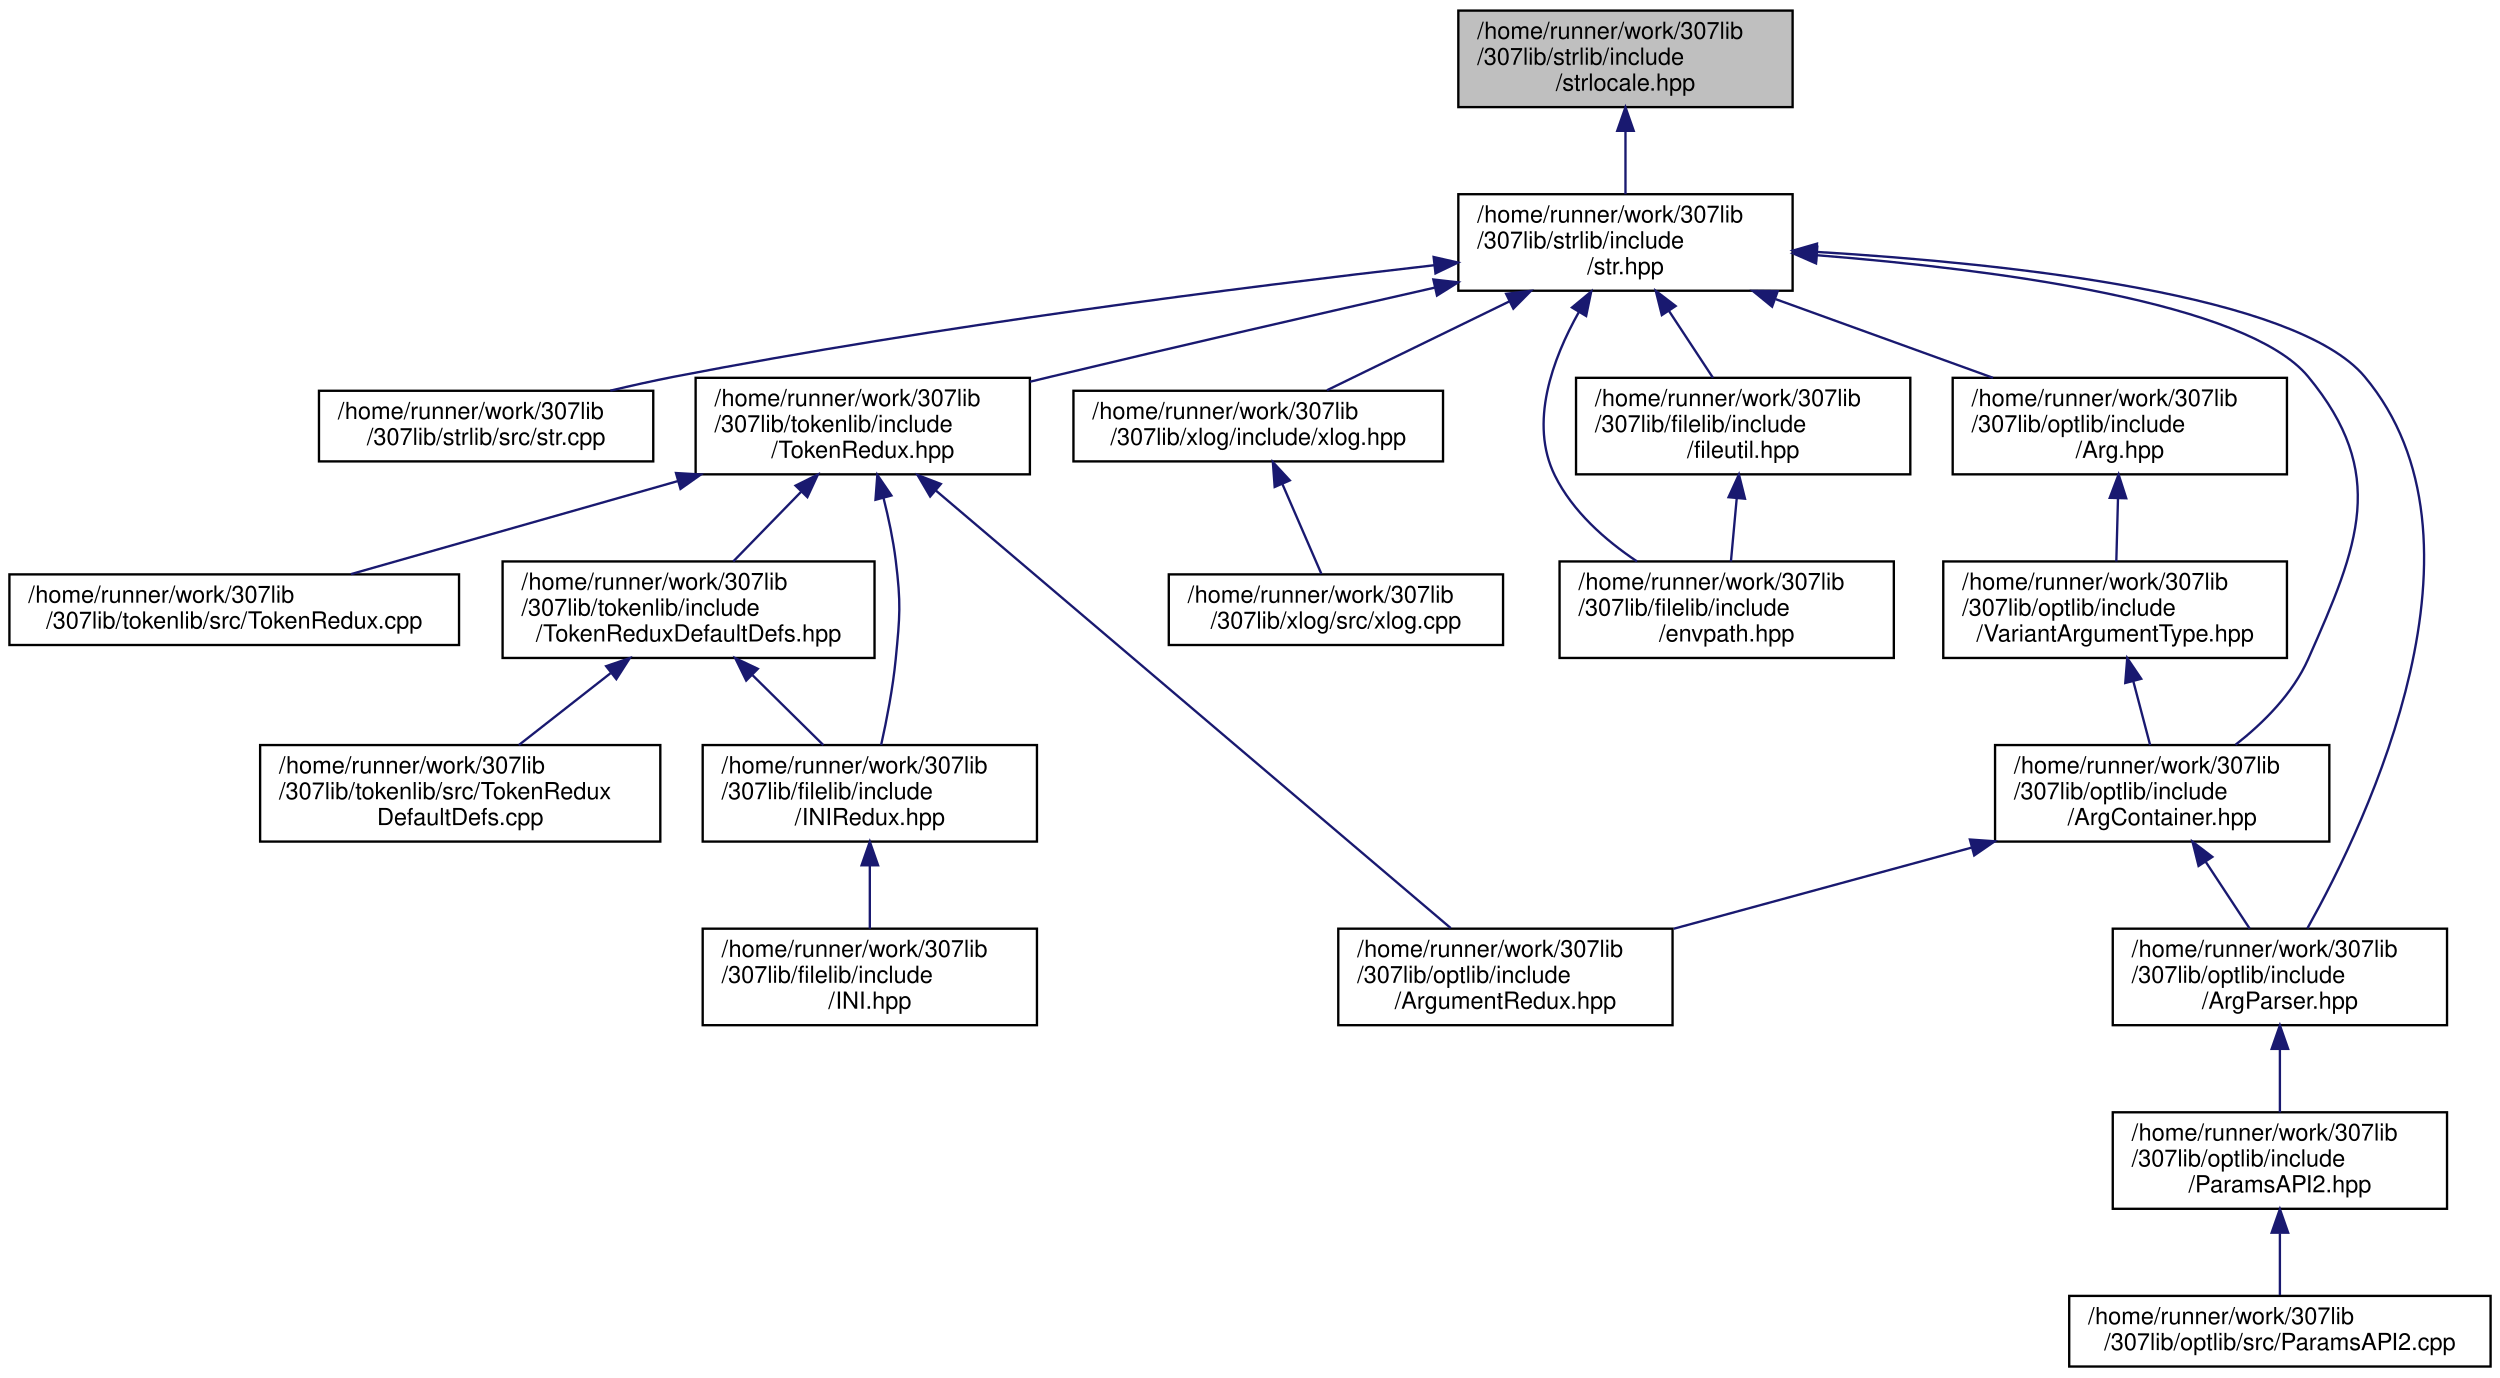
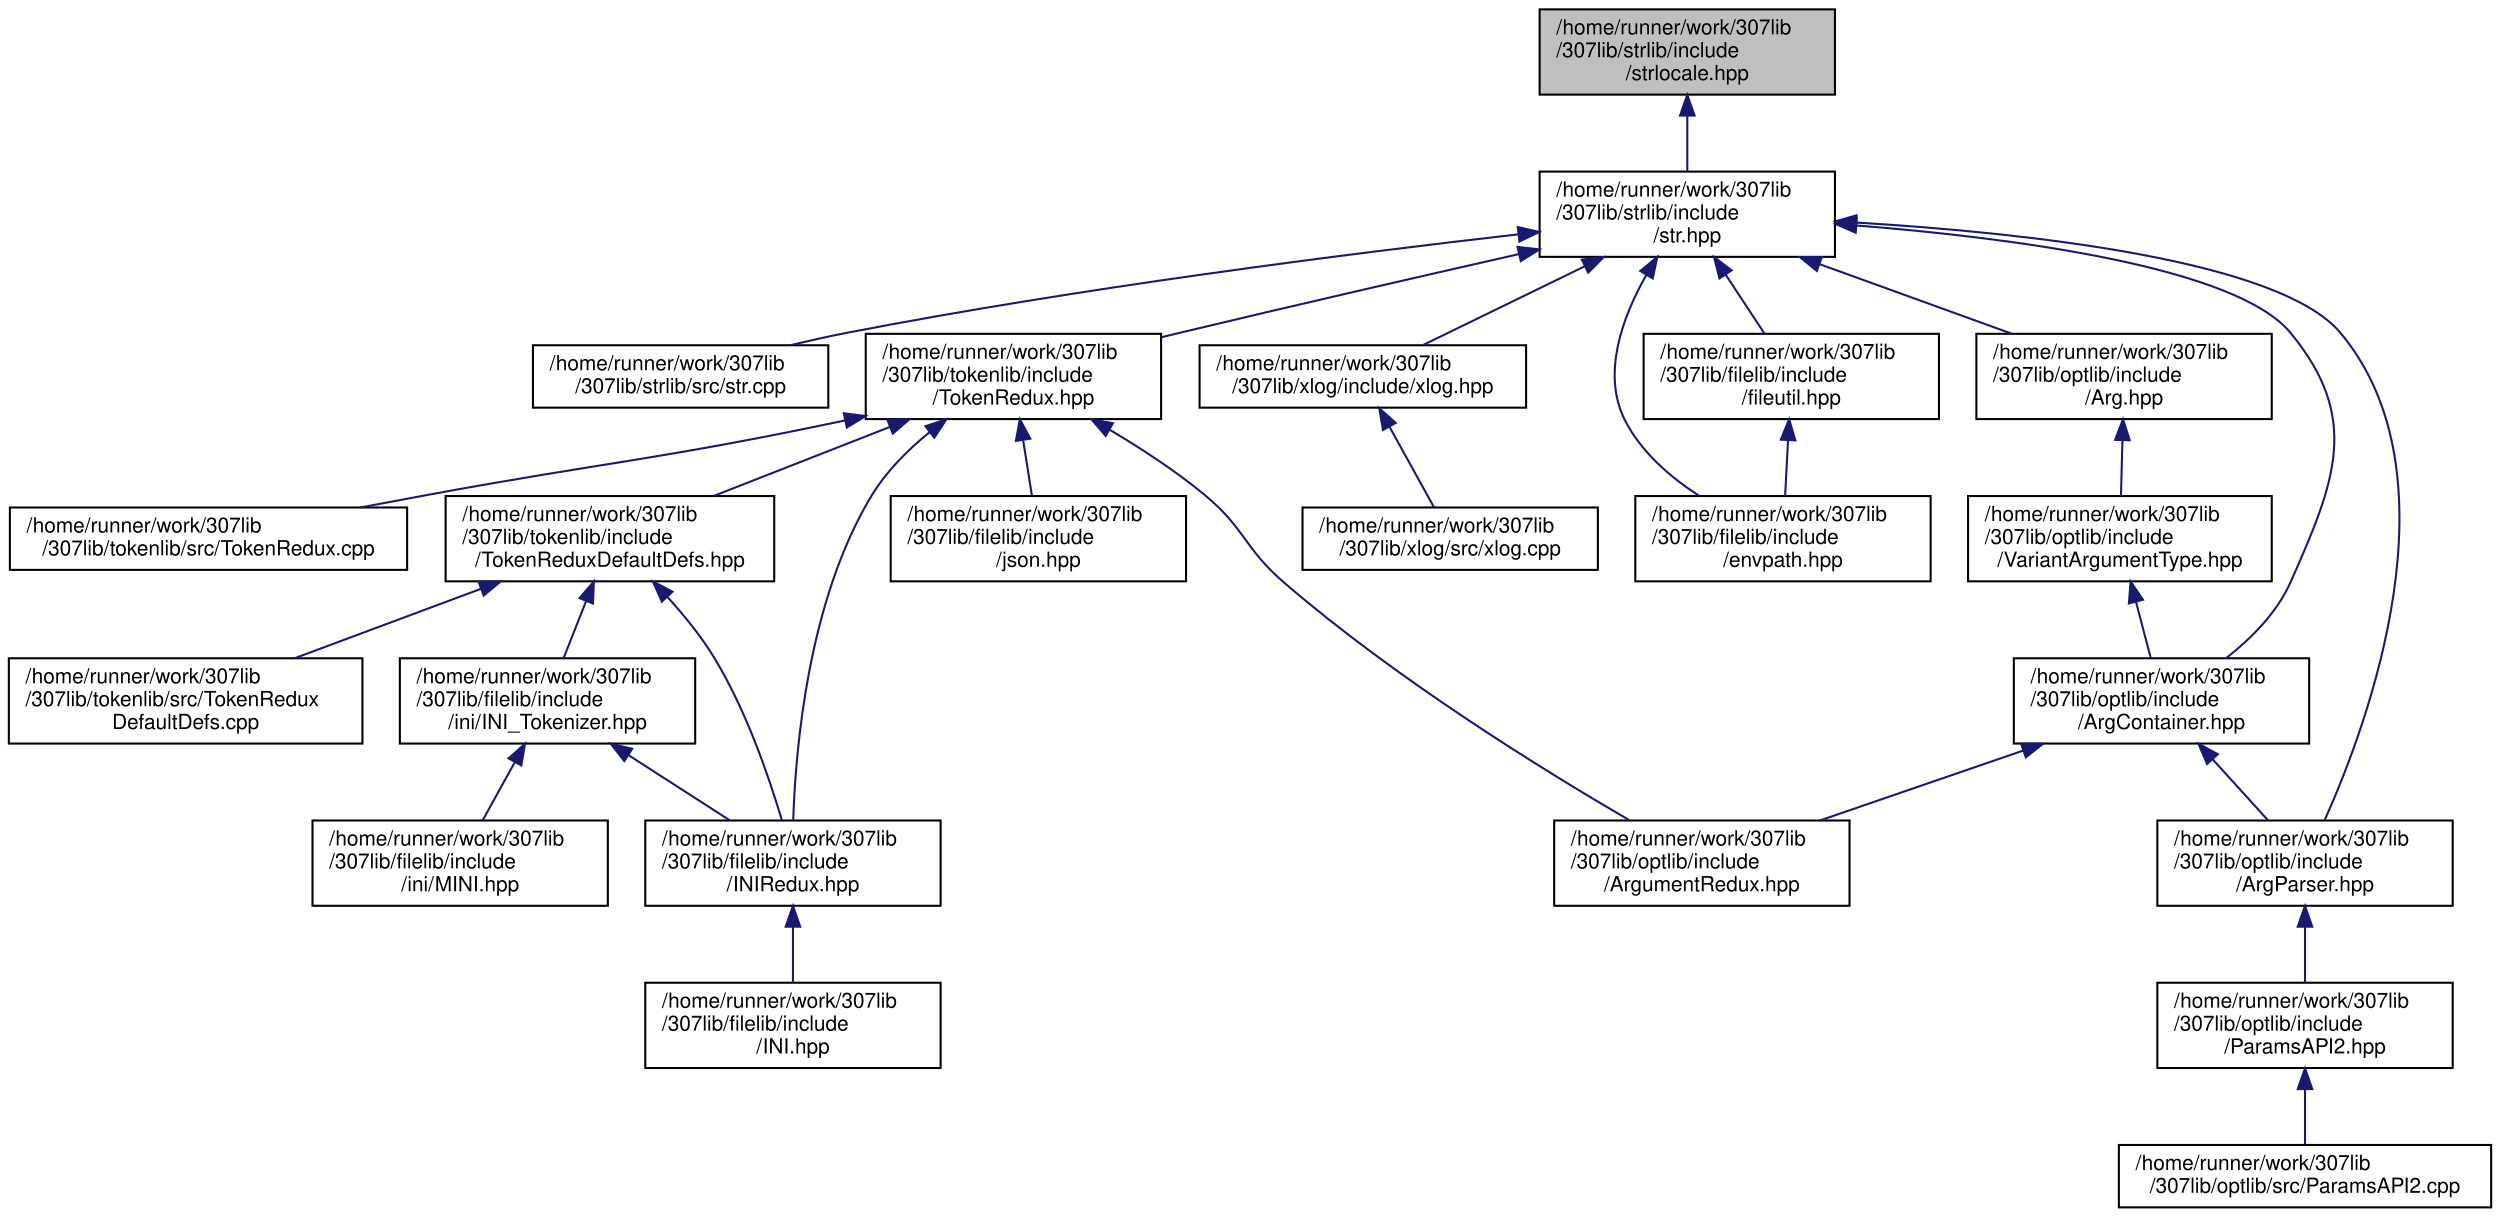
- <svg xmlns="http://www.w3.org/2000/svg" xmlns:xlink="http://www.w3.org/1999/xlink" width="1062pt" height="585pt" viewBox="0.00 0.00 1062.00 585.00">
+ <svg xmlns="http://www.w3.org/2000/svg" xmlns:xlink="http://www.w3.org/1999/xlink" width="1202pt" height="585pt" viewBox="0.00 0.00 1201.50 585.00">
  <g id="graph0" class="graph" transform="scale(1 1) rotate(0) translate(4 581)">
    <g id="node1" class="node">
      <g id="a_node1">
        <a xlink:title="Contains objects, methods, and functions related to string/stream manipulation and std::locale.">
-           <polygon fill="#bfbfbf" stroke="black" points="615.5,-535.5 615.5,-576.5 757.5,-576.5 757.5,-535.5 615.5,-535.5" />
-           <text text-anchor="start" x="623.5" y="-564.5" font-family="Helvetica,sans-Serif" font-size="10.00">/home/runner/work/307lib</text>
-           <text text-anchor="start" x="623.5" y="-553.5" font-family="Helvetica,sans-Serif" font-size="10.00">/307lib/strlib/include</text>
-           <text text-anchor="middle" x="686.5" y="-542.5" font-family="Helvetica,sans-Serif" font-size="10.00">/strlocale.hpp</text>
+           <polygon fill="#bfbfbf" stroke="black" points="736,-535.5 736,-576.5 878,-576.5 878,-535.5 736,-535.5" />
+           <text text-anchor="start" x="744" y="-564.5" font-family="Helvetica,sans-Serif" font-size="10.00">/home/runner/work/307lib</text>
+           <text text-anchor="start" x="744" y="-553.5" font-family="Helvetica,sans-Serif" font-size="10.00">/307lib/strlib/include</text>
+           <text text-anchor="middle" x="807" y="-542.5" font-family="Helvetica,sans-Serif" font-size="10.00">/strlocale.hpp</text>
        </a>
      </g>
    </g>
    <g id="node2" class="node">
      <g id="a_node2">
        <a xlink:href="str_8hpp.html" target="_top" xlink:title="Includes all of the str namespace extension headers, and additional functions related to string manip...">
-           <polygon fill="none" stroke="black" points="615.5,-457.5 615.5,-498.5 757.5,-498.5 757.5,-457.5 615.5,-457.5" />
-           <text text-anchor="start" x="623.5" y="-486.5" font-family="Helvetica,sans-Serif" font-size="10.00">/home/runner/work/307lib</text>
-           <text text-anchor="start" x="623.5" y="-475.5" font-family="Helvetica,sans-Serif" font-size="10.00">/307lib/strlib/include</text>
-           <text text-anchor="middle" x="686.5" y="-464.5" font-family="Helvetica,sans-Serif" font-size="10.00">/str.hpp</text>
+           <polygon fill="none" stroke="black" points="736,-457.5 736,-498.5 878,-498.5 878,-457.5 736,-457.5" />
+           <text text-anchor="start" x="744" y="-486.5" font-family="Helvetica,sans-Serif" font-size="10.00">/home/runner/work/307lib</text>
+           <text text-anchor="start" x="744" y="-475.5" font-family="Helvetica,sans-Serif" font-size="10.00">/307lib/strlib/include</text>
+           <text text-anchor="middle" x="807" y="-464.5" font-family="Helvetica,sans-Serif" font-size="10.00">/str.hpp</text>
        </a>
      </g>
    </g>
    <g id="edge1" class="edge">
-       <path fill="none" stroke="midnightblue" d="M686.5,-525.3C686.5,-516.3 686.5,-506.65 686.5,-498.51" />
-       <polygon fill="midnightblue" stroke="midnightblue" points="683,-525.43 686.5,-535.43 690,-525.43 683,-525.43" />
+       <path fill="none" stroke="midnightblue" d="M807,-525.3C807,-516.3 807,-506.65 807,-498.51" />
+       <polygon fill="midnightblue" stroke="midnightblue" points="803.5,-525.43 807,-535.43 810.5,-525.43 803.5,-525.43" />
    </g>
    <g id="node3" class="node">
      <g id="a_node3">
        <a xlink:href="str_8cpp_source.html" target="_top" xlink:title=" ">
-           <polygon fill="none" stroke="black" points="131.5,-385 131.5,-415 273.5,-415 273.5,-385 131.5,-385" />
-           <text text-anchor="start" x="139.5" y="-403" font-family="Helvetica,sans-Serif" font-size="10.00">/home/runner/work/307lib</text>
-           <text text-anchor="middle" x="202.5" y="-392" font-family="Helvetica,sans-Serif" font-size="10.00">/307lib/strlib/src/str.cpp</text>
+           <polygon fill="none" stroke="black" points="252,-385 252,-415 394,-415 394,-385 252,-385" />
+           <text text-anchor="start" x="260" y="-403" font-family="Helvetica,sans-Serif" font-size="10.00">/home/runner/work/307lib</text>
+           <text text-anchor="middle" x="323" y="-392" font-family="Helvetica,sans-Serif" font-size="10.00">/307lib/strlib/src/str.cpp</text>
        </a>
      </g>
    </g>
    <g id="edge2" class="edge">
-       <path fill="none" stroke="midnightblue" d="M605.34,-468.34C523.46,-459 393.61,-442.53 282.5,-421 273.65,-419.28 264.3,-417.2 255.25,-415.04" />
-       <polygon fill="midnightblue" stroke="midnightblue" points="605,-471.83 615.33,-469.47 605.79,-464.87 605,-471.83" />
+       <path fill="none" stroke="midnightblue" d="M725.84,-468.34C643.96,-459 514.11,-442.53 403,-421 394.15,-419.28 384.8,-417.2 375.75,-415.04" />
+       <polygon fill="midnightblue" stroke="midnightblue" points="725.5,-471.83 735.83,-469.47 726.29,-464.87 725.5,-471.83" />
    </g>
    <g id="node4" class="node">
      <g id="a_node4">
        <a xlink:href="_token_redux_8hpp.html" target="_top" xlink:title="New tokenization &amp; parsing library providing superior abstraction capabilities and a much less confus...">
-           <polygon fill="none" stroke="black" points="291.5,-379.5 291.5,-420.5 433.5,-420.5 433.5,-379.5 291.5,-379.5" />
-           <text text-anchor="start" x="299.5" y="-408.5" font-family="Helvetica,sans-Serif" font-size="10.00">/home/runner/work/307lib</text>
-           <text text-anchor="start" x="299.5" y="-397.5" font-family="Helvetica,sans-Serif" font-size="10.00">/307lib/tokenlib/include</text>
-           <text text-anchor="middle" x="362.5" y="-386.5" font-family="Helvetica,sans-Serif" font-size="10.00">/TokenRedux.hpp</text>
+           <polygon fill="none" stroke="black" points="412,-379.5 412,-420.5 554,-420.5 554,-379.5 412,-379.5" />
+           <text text-anchor="start" x="420" y="-408.5" font-family="Helvetica,sans-Serif" font-size="10.00">/home/runner/work/307lib</text>
+           <text text-anchor="start" x="420" y="-397.5" font-family="Helvetica,sans-Serif" font-size="10.00">/307lib/tokenlib/include</text>
+           <text text-anchor="middle" x="483" y="-386.5" font-family="Helvetica,sans-Serif" font-size="10.00">/TokenRedux.hpp</text>
        </a>
      </g>
    </g>
    <g id="edge3" class="edge">
-       <path fill="none" stroke="midnightblue" d="M605.48,-458.82C557.95,-448.05 496.76,-434.01 442.5,-421 439.58,-420.3 436.59,-419.58 433.58,-418.85" />
-       <polygon fill="midnightblue" stroke="midnightblue" points="604.89,-462.27 615.41,-461.07 606.43,-455.45 604.89,-462.27" />
-     </g>
-     <g id="node11" class="node">
-       <g id="a_node11">
-         <a xlink:href="xlog_8hpp.html" target="_top" xlink:title="Contains the xlog _(eXtensible LOG)_ namespace, a framework for implementing console logs into C++ pr...">
-           <polygon fill="none" stroke="black" points="452,-385 452,-415 609,-415 609,-385 452,-385" />
-           <text text-anchor="start" x="460" y="-403" font-family="Helvetica,sans-Serif" font-size="10.00">/home/runner/work/307lib</text>
-           <text text-anchor="middle" x="530.5" y="-392" font-family="Helvetica,sans-Serif" font-size="10.00">/307lib/xlog/include/xlog.hpp</text>
-         </a>
-       </g>
-     </g>
-     <g id="edge11" class="edge">
-       <path fill="none" stroke="midnightblue" d="M637.18,-452.97C611.69,-440.55 581.46,-425.83 559.7,-415.23" />
-       <polygon fill="midnightblue" stroke="midnightblue" points="635.8,-456.19 646.33,-457.43 638.87,-449.9 635.8,-456.19" />
-     </g>
-     <g id="node13" class="node">
-       <g id="a_node13">
-         <a xlink:href="envpath_8hpp.html" target="_top" xlink:title="Contains the PATH-variable-related functions of the env namespace.   Features   - env::getvar(&lt;var_na...">
-           <polygon fill="none" stroke="black" points="658.5,-301.5 658.5,-342.5 800.5,-342.5 800.5,-301.5 658.5,-301.5" />
-           <text text-anchor="start" x="666.5" y="-330.5" font-family="Helvetica,sans-Serif" font-size="10.00">/home/runner/work/307lib</text>
-           <text text-anchor="start" x="666.5" y="-319.5" font-family="Helvetica,sans-Serif" font-size="10.00">/307lib/filelib/include</text>
-           <text text-anchor="middle" x="729.5" y="-308.5" font-family="Helvetica,sans-Serif" font-size="10.00">/envpath.hpp</text>
-         </a>
-       </g>
-     </g>
-     <g id="edge13" class="edge">
-       <path fill="none" stroke="midnightblue" d="M666.72,-448.47C655.43,-428.41 645.51,-401.28 656.5,-379 663.99,-363.82 677.79,-351.6 691.4,-342.51" />
-       <polygon fill="midnightblue" stroke="midnightblue" points="663.79,-450.37 671.94,-457.14 669.79,-446.77 663.79,-450.37" />
+       <path fill="none" stroke="midnightblue" d="M725.98,-458.82C678.45,-448.05 617.26,-434.01 563,-421 560.08,-420.3 557.09,-419.58 554.08,-418.85" />
+       <polygon fill="midnightblue" stroke="midnightblue" points="725.39,-462.27 735.91,-461.07 726.93,-455.45 725.39,-462.27" />
    </g>
    <g id="node14" class="node">
      <g id="a_node14">
-         <a xlink:href="fileutil_8hpp_source.html" target="_top" xlink:title=" ">
-           <polygon fill="none" stroke="black" points="665.5,-379.5 665.5,-420.5 807.5,-420.5 807.5,-379.5 665.5,-379.5" />
-           <text text-anchor="start" x="673.5" y="-408.5" font-family="Helvetica,sans-Serif" font-size="10.00">/home/runner/work/307lib</text>
-           <text text-anchor="start" x="673.5" y="-397.5" font-family="Helvetica,sans-Serif" font-size="10.00">/307lib/filelib/include</text>
-           <text text-anchor="middle" x="736.5" y="-386.5" font-family="Helvetica,sans-Serif" font-size="10.00">/fileutil.hpp</text>
-         </a>
-       </g>
-     </g>
-     <g id="edge14" class="edge">
-       <path fill="none" stroke="midnightblue" d="M704.89,-449.05C711.13,-439.57 717.96,-429.18 723.67,-420.51" />
-       <polygon fill="midnightblue" stroke="midnightblue" points="701.95,-447.15 699.38,-457.43 707.8,-451 701.95,-447.15" />
-     </g>
-     <g id="node15" class="node">
-       <g id="a_node15">
-         <a xlink:href="_arg_8hpp_source.html" target="_top" xlink:title=" ">
-           <polygon fill="none" stroke="black" points="825.5,-379.5 825.5,-420.5 967.5,-420.5 967.5,-379.5 825.5,-379.5" />
-           <text text-anchor="start" x="833.5" y="-408.5" font-family="Helvetica,sans-Serif" font-size="10.00">/home/runner/work/307lib</text>
-           <text text-anchor="start" x="833.5" y="-397.5" font-family="Helvetica,sans-Serif" font-size="10.00">/307lib/optlib/include</text>
-           <text text-anchor="middle" x="896.5" y="-386.5" font-family="Helvetica,sans-Serif" font-size="10.00">/Arg.hpp</text>
-         </a>
-       </g>
-     </g>
-     <g id="edge16" class="edge">
-       <path fill="none" stroke="midnightblue" d="M750.36,-453.89C779.84,-443.22 814.46,-430.69 842.6,-420.51" />
-       <polygon fill="midnightblue" stroke="midnightblue" points="748.79,-450.73 740.58,-457.43 751.17,-457.32 748.79,-450.73" />
+         <a xlink:href="xlog_8hpp.html" target="_top" xlink:title="Contains the xlog _(eXtensible LOG)_ namespace, a framework for implementing console logs into C++ pr...">
+           <polygon fill="none" stroke="black" points="572.5,-385 572.5,-415 729.5,-415 729.5,-385 572.5,-385" />
+           <text text-anchor="start" x="580.5" y="-403" font-family="Helvetica,sans-Serif" font-size="10.00">/home/runner/work/307lib</text>
+           <text text-anchor="middle" x="651" y="-392" font-family="Helvetica,sans-Serif" font-size="10.00">/307lib/xlog/include/xlog.hpp</text>
+         </a>
+       </g>
+     </g>
+     <g id="edge15" class="edge">
+       <path fill="none" stroke="midnightblue" d="M757.68,-452.97C732.19,-440.55 701.96,-425.83 680.2,-415.23" />
+       <polygon fill="midnightblue" stroke="midnightblue" points="756.3,-456.19 766.83,-457.43 759.37,-449.9 756.3,-456.19" />
+     </g>
+     <g id="node16" class="node">
+       <g id="a_node16">
+         <a xlink:href="envpath_8hpp.html" target="_top" xlink:title="Contains the PATH-variable-related functions of the env namespace.   Features   - env::getvar(&lt;var_na...">
+           <polygon fill="none" stroke="black" points="782,-301.5 782,-342.5 924,-342.5 924,-301.5 782,-301.5" />
+           <text text-anchor="start" x="790" y="-330.5" font-family="Helvetica,sans-Serif" font-size="10.00">/home/runner/work/307lib</text>
+           <text text-anchor="start" x="790" y="-319.5" font-family="Helvetica,sans-Serif" font-size="10.00">/307lib/filelib/include</text>
+           <text text-anchor="middle" x="853" y="-308.5" font-family="Helvetica,sans-Serif" font-size="10.00">/envpath.hpp</text>
+         </a>
+       </g>
+     </g>
+     <g id="edge17" class="edge">
+       <path fill="none" stroke="midnightblue" d="M787.3,-448.77C775.86,-428.65 765.73,-401.31 777,-379 784.69,-363.79 798.67,-351.69 812.57,-342.69" />
+       <polygon fill="midnightblue" stroke="midnightblue" points="784.4,-450.74 792.58,-457.47 790.38,-447.11 784.4,-450.74" />
    </g>
    <g id="node17" class="node">
      <g id="a_node17">
-         <a xlink:href="_arg_container_8hpp_source.html" target="_top" xlink:title=" ">
-           <polygon fill="none" stroke="black" points="843.5,-223.5 843.5,-264.5 985.5,-264.5 985.5,-223.5 843.5,-223.5" />
-           <text text-anchor="start" x="851.5" y="-252.5" font-family="Helvetica,sans-Serif" font-size="10.00">/home/runner/work/307lib</text>
-           <text text-anchor="start" x="851.5" y="-241.5" font-family="Helvetica,sans-Serif" font-size="10.00">/307lib/optlib/include</text>
-           <text text-anchor="middle" x="914.5" y="-230.5" font-family="Helvetica,sans-Serif" font-size="10.00">/ArgContainer.hpp</text>
-         </a>
-       </g>
-     </g>
-     <g id="edge23" class="edge">
-       <path fill="none" stroke="midnightblue" d="M767.84,-472.58C844.19,-466.53 950.46,-452.56 976.5,-421 1010.45,-379.87 998.15,-349.74 976.5,-301 970.02,-286.42 957.66,-274.03 945.67,-264.64" />
-       <polygon fill="midnightblue" stroke="midnightblue" points="767.45,-469.1 757.74,-473.35 767.98,-476.08 767.45,-469.1" />
+         <a xlink:href="fileutil_8hpp_source.html" target="_top" xlink:title=" ">
+           <polygon fill="none" stroke="black" points="786,-379.5 786,-420.5 928,-420.5 928,-379.5 786,-379.5" />
+           <text text-anchor="start" x="794" y="-408.5" font-family="Helvetica,sans-Serif" font-size="10.00">/home/runner/work/307lib</text>
+           <text text-anchor="start" x="794" y="-397.5" font-family="Helvetica,sans-Serif" font-size="10.00">/307lib/filelib/include</text>
+           <text text-anchor="middle" x="857" y="-386.5" font-family="Helvetica,sans-Serif" font-size="10.00">/fileutil.hpp</text>
+         </a>
+       </g>
+     </g>
+     <g id="edge18" class="edge">
+       <path fill="none" stroke="midnightblue" d="M825.39,-449.05C831.63,-439.57 838.46,-429.18 844.17,-420.51" />
+       <polygon fill="midnightblue" stroke="midnightblue" points="822.45,-447.15 819.88,-457.43 828.3,-451 822.45,-447.15" />
    </g>
    <g id="node18" class="node">
      <g id="a_node18">
+         <a xlink:href="_arg_8hpp_source.html" target="_top" xlink:title=" ">
+           <polygon fill="none" stroke="black" points="946,-379.5 946,-420.5 1088,-420.5 1088,-379.5 946,-379.5" />
+           <text text-anchor="start" x="954" y="-408.5" font-family="Helvetica,sans-Serif" font-size="10.00">/home/runner/work/307lib</text>
+           <text text-anchor="start" x="954" y="-397.5" font-family="Helvetica,sans-Serif" font-size="10.00">/307lib/optlib/include</text>
+           <text text-anchor="middle" x="1017" y="-386.5" font-family="Helvetica,sans-Serif" font-size="10.00">/Arg.hpp</text>
+         </a>
+       </g>
+     </g>
+     <g id="edge20" class="edge">
+       <path fill="none" stroke="midnightblue" d="M870.86,-453.89C900.34,-443.22 934.96,-430.69 963.1,-420.51" />
+       <polygon fill="midnightblue" stroke="midnightblue" points="869.29,-450.73 861.08,-457.43 871.67,-457.32 869.29,-450.73" />
+     </g>
+     <g id="node20" class="node">
+       <g id="a_node20">
+         <a xlink:href="_arg_container_8hpp_source.html" target="_top" xlink:title=" ">
+           <polygon fill="none" stroke="black" points="964,-223.5 964,-264.5 1106,-264.5 1106,-223.5 964,-223.5" />
+           <text text-anchor="start" x="972" y="-252.5" font-family="Helvetica,sans-Serif" font-size="10.00">/home/runner/work/307lib</text>
+           <text text-anchor="start" x="972" y="-241.5" font-family="Helvetica,sans-Serif" font-size="10.00">/307lib/optlib/include</text>
+           <text text-anchor="middle" x="1035" y="-230.5" font-family="Helvetica,sans-Serif" font-size="10.00">/ArgContainer.hpp</text>
+         </a>
+       </g>
+     </g>
+     <g id="edge27" class="edge">
+       <path fill="none" stroke="midnightblue" d="M888.34,-472.58C964.69,-466.53 1070.96,-452.56 1097,-421 1130.95,-379.87 1118.65,-349.74 1097,-301 1090.52,-286.42 1078.16,-274.03 1066.17,-264.64" />
+       <polygon fill="midnightblue" stroke="midnightblue" points="887.95,-469.1 878.24,-473.35 888.48,-476.08 887.95,-469.1" />
+     </g>
+     <g id="node21" class="node">
+       <g id="a_node21">
        <a xlink:href="_arg_parser_8hpp_source.html" target="_top" xlink:title=" ">
-           <polygon fill="none" stroke="black" points="893.5,-145.5 893.5,-186.5 1035.5,-186.5 1035.5,-145.5 893.5,-145.5" />
-           <text text-anchor="start" x="901.5" y="-174.5" font-family="Helvetica,sans-Serif" font-size="10.00">/home/runner/work/307lib</text>
-           <text text-anchor="start" x="901.5" y="-163.5" font-family="Helvetica,sans-Serif" font-size="10.00">/307lib/optlib/include</text>
-           <text text-anchor="middle" x="964.5" y="-152.5" font-family="Helvetica,sans-Serif" font-size="10.00">/ArgParser.hpp</text>
-         </a>
-       </g>
-     </g>
-     <g id="edge24" class="edge">
-       <path fill="none" stroke="midnightblue" d="M767.85,-473.98C850.81,-468.99 971.36,-455.79 1000.5,-421 1058.4,-351.85 1002.18,-233.17 976.15,-186.58" />
-       <polygon fill="midnightblue" stroke="midnightblue" points="767.46,-470.5 757.67,-474.56 767.86,-477.49 767.46,-470.5" />
+           <polygon fill="none" stroke="black" points="1033,-145.5 1033,-186.5 1175,-186.5 1175,-145.5 1033,-145.5" />
+           <text text-anchor="start" x="1041" y="-174.5" font-family="Helvetica,sans-Serif" font-size="10.00">/home/runner/work/307lib</text>
+           <text text-anchor="start" x="1041" y="-163.5" font-family="Helvetica,sans-Serif" font-size="10.00">/307lib/optlib/include</text>
+           <text text-anchor="middle" x="1104" y="-152.5" font-family="Helvetica,sans-Serif" font-size="10.00">/ArgParser.hpp</text>
+         </a>
+       </g>
+     </g>
+     <g id="edge28" class="edge">
+       <path fill="none" stroke="midnightblue" d="M888.35,-473.98C971.31,-468.99 1091.86,-455.79 1121,-421 1178.46,-352.39 1134.38,-233.39 1113.45,-186.65" />
+       <polygon fill="midnightblue" stroke="midnightblue" points="887.96,-470.5 878.17,-474.56 888.36,-477.49 887.96,-470.5" />
    </g>
    <g id="node5" class="node">
      <g id="a_node5">
        <a xlink:href="_token_redux_8cpp_source.html" target="_top" xlink:title=" ">
-           <polygon fill="none" stroke="black" points="0,-307 0,-337 191,-337 191,-307 0,-307" />
-           <text text-anchor="start" x="8" y="-325" font-family="Helvetica,sans-Serif" font-size="10.00">/home/runner/work/307lib</text>
-           <text text-anchor="middle" x="95.5" y="-314" font-family="Helvetica,sans-Serif" font-size="10.00">/307lib/tokenlib/src/TokenRedux.cpp</text>
+           <polygon fill="none" stroke="black" points="0.5,-307 0.5,-337 191.5,-337 191.5,-307 0.5,-307" />
+           <text text-anchor="start" x="8.5" y="-325" font-family="Helvetica,sans-Serif" font-size="10.00">/home/runner/work/307lib</text>
+           <text text-anchor="middle" x="96" y="-314" font-family="Helvetica,sans-Serif" font-size="10.00">/307lib/tokenlib/src/TokenRedux.cpp</text>
        </a>
      </g>
    </g>
    <g id="edge4" class="edge">
-       <path fill="none" stroke="midnightblue" d="M284.02,-376.66C239.07,-363.87 184.03,-348.2 145.06,-337.11" />
-       <polygon fill="midnightblue" stroke="midnightblue" points="283.16,-380.06 293.74,-379.43 285.08,-373.32 283.16,-380.06" />
+       <path fill="none" stroke="midnightblue" d="M402.15,-378.88C312.16,-359.88 287.62,-358.97 201,-343 190.69,-341.1 179.81,-339.06 169.13,-337.04" />
+       <polygon fill="midnightblue" stroke="midnightblue" points="401.45,-382.31 411.96,-380.97 402.91,-375.47 401.45,-382.31" />
    </g>
    <g id="node6" class="node">
      <g id="a_node6">
        <a xlink:href="_token_redux_default_defs_8hpp.html" target="_top" xlink:title="Provides the legacy tokenization types for use with the new API, as well as an example of implementin...">
-           <polygon fill="none" stroke="black" points="209.5,-301.5 209.5,-342.5 367.5,-342.5 367.5,-301.5 209.5,-301.5" />
-           <text text-anchor="start" x="217.5" y="-330.5" font-family="Helvetica,sans-Serif" font-size="10.00">/home/runner/work/307lib</text>
-           <text text-anchor="start" x="217.5" y="-319.5" font-family="Helvetica,sans-Serif" font-size="10.00">/307lib/tokenlib/include</text>
-           <text text-anchor="middle" x="288.5" y="-308.5" font-family="Helvetica,sans-Serif" font-size="10.00">/TokenReduxDefaultDefs.hpp</text>
+           <polygon fill="none" stroke="black" points="210,-301.5 210,-342.5 368,-342.5 368,-301.5 210,-301.5" />
+           <text text-anchor="start" x="218" y="-330.5" font-family="Helvetica,sans-Serif" font-size="10.00">/home/runner/work/307lib</text>
+           <text text-anchor="start" x="218" y="-319.5" font-family="Helvetica,sans-Serif" font-size="10.00">/307lib/tokenlib/include</text>
+           <text text-anchor="middle" x="289" y="-308.5" font-family="Helvetica,sans-Serif" font-size="10.00">/TokenReduxDefaultDefs.hpp</text>
        </a>
      </g>
    </g>
    <g id="edge5" class="edge">
-       <path fill="none" stroke="midnightblue" d="M336.41,-372.2C326.88,-362.42 316.29,-351.54 307.49,-342.51" />
-       <polygon fill="midnightblue" stroke="midnightblue" points="333.96,-374.71 343.44,-379.43 338.97,-369.82 333.96,-374.71" />
-     </g>
-     <g id="node8" class="node">
-       <g id="a_node8">
-         <a xlink:href="_i_n_i_redux_8hpp.html" target="_top" xlink:title="INI Tokenizer, Parser, and Container/Manipulator.">
-           <polygon fill="none" stroke="black" points="294.5,-223.5 294.5,-264.5 436.5,-264.5 436.5,-223.5 294.5,-223.5" />
-           <text text-anchor="start" x="302.5" y="-252.5" font-family="Helvetica,sans-Serif" font-size="10.00">/home/runner/work/307lib</text>
-           <text text-anchor="start" x="302.5" y="-241.5" font-family="Helvetica,sans-Serif" font-size="10.00">/307lib/filelib/include</text>
-           <text text-anchor="middle" x="365.5" y="-230.5" font-family="Helvetica,sans-Serif" font-size="10.00">/INIRedux.hpp</text>
-         </a>
-       </g>
-     </g>
-     <g id="edge9" class="edge">
-       <path fill="none" stroke="midnightblue" d="M371.32,-369.45C373.46,-360.99 375.43,-351.7 376.5,-343 378.78,-324.47 378.31,-319.58 376.5,-301 375.31,-288.77 372.69,-275.25 370.31,-264.56" />
-       <polygon fill="midnightblue" stroke="midnightblue" points="367.9,-368.7 368.69,-379.27 374.66,-370.51 367.9,-368.7" />
+       <path fill="none" stroke="midnightblue" d="M423.65,-375.75C396.49,-365.11 364.67,-352.65 338.79,-342.51" />
+       <polygon fill="midnightblue" stroke="midnightblue" points="422.45,-379.04 433.04,-379.43 425.01,-372.52 422.45,-379.04" />
    </g>
    <g id="node10" class="node">
      <g id="a_node10">
+         <a xlink:href="_i_n_i_redux_8hpp.html" target="_top" xlink:title="INI Tokenizer, Parser, and Container/Manipulator.">
+           <polygon fill="none" stroke="black" points="306,-145.5 306,-186.5 448,-186.5 448,-145.5 306,-145.5" />
+           <text text-anchor="start" x="314" y="-174.5" font-family="Helvetica,sans-Serif" font-size="10.00">/home/runner/work/307lib</text>
+           <text text-anchor="start" x="314" y="-163.5" font-family="Helvetica,sans-Serif" font-size="10.00">/307lib/filelib/include</text>
+           <text text-anchor="middle" x="377" y="-152.5" font-family="Helvetica,sans-Serif" font-size="10.00">/INIRedux.hpp</text>
+         </a>
+       </g>
+     </g>
+     <g id="edge12" class="edge">
+       <path fill="none" stroke="midnightblue" d="M442.79,-373.28C432.33,-364.81 422.04,-354.55 415,-343 384.34,-292.68 378.23,-221.04 377.14,-186.76" />
+       <polygon fill="midnightblue" stroke="midnightblue" points="440.7,-376.09 450.77,-379.41 444.97,-370.54 440.7,-376.09" />
+     </g>
+     <g id="node12" class="node">
+       <g id="a_node12">
+         <a xlink:href="json_8hpp_source.html" target="_top" xlink:title=" ">
+           <polygon fill="none" stroke="black" points="424,-301.5 424,-342.5 566,-342.5 566,-301.5 424,-301.5" />
+           <text text-anchor="start" x="432" y="-330.5" font-family="Helvetica,sans-Serif" font-size="10.00">/home/runner/work/307lib</text>
+           <text text-anchor="start" x="432" y="-319.5" font-family="Helvetica,sans-Serif" font-size="10.00">/307lib/filelib/include</text>
+           <text text-anchor="middle" x="495" y="-308.5" font-family="Helvetica,sans-Serif" font-size="10.00">/json.hpp</text>
+         </a>
+       </g>
+     </g>
+     <g id="edge13" class="edge">
+       <path fill="none" stroke="midnightblue" d="M487.69,-369.3C489.11,-360.3 490.63,-350.65 491.92,-342.51" />
+       <polygon fill="midnightblue" stroke="midnightblue" points="484.19,-369 486.09,-379.43 491.11,-370.1 484.19,-369" />
+     </g>
+     <g id="node13" class="node">
+       <g id="a_node13">
        <a xlink:href="_argument_redux_8hpp_source.html" target="_top" xlink:title=" ">
-           <polygon fill="none" stroke="black" points="564.5,-145.5 564.5,-186.5 706.5,-186.5 706.5,-145.5 564.5,-145.5" />
-           <text text-anchor="start" x="572.5" y="-174.5" font-family="Helvetica,sans-Serif" font-size="10.00">/home/runner/work/307lib</text>
-           <text text-anchor="start" x="572.5" y="-163.5" font-family="Helvetica,sans-Serif" font-size="10.00">/307lib/optlib/include</text>
-           <text text-anchor="middle" x="635.5" y="-152.5" font-family="Helvetica,sans-Serif" font-size="10.00">/ArgumentRedux.hpp</text>
-         </a>
-       </g>
-     </g>
-     <g id="edge10" class="edge">
-       <path fill="none" stroke="midnightblue" d="M393.49,-372.67C448.76,-325.69 563.18,-228.46 612.28,-186.73" />
-       <polygon fill="midnightblue" stroke="midnightblue" points="391.13,-370.08 385.78,-379.22 395.66,-375.41 391.13,-370.08" />
+           <polygon fill="none" stroke="black" points="743,-145.5 743,-186.5 885,-186.5 885,-145.5 743,-145.5" />
+           <text text-anchor="start" x="751" y="-174.5" font-family="Helvetica,sans-Serif" font-size="10.00">/home/runner/work/307lib</text>
+           <text text-anchor="start" x="751" y="-163.5" font-family="Helvetica,sans-Serif" font-size="10.00">/307lib/optlib/include</text>
+           <text text-anchor="middle" x="814" y="-152.5" font-family="Helvetica,sans-Serif" font-size="10.00">/ArgumentRedux.hpp</text>
+         </a>
+       </g>
+     </g>
+     <g id="edge14" class="edge">
+       <path fill="none" stroke="midnightblue" d="M529.22,-374.4C544.44,-365.39 561.03,-354.56 575,-343 594.4,-326.96 593.94,-317.44 613,-301 666.83,-254.57 737.49,-210.88 779.1,-186.66" />
+       <polygon fill="midnightblue" stroke="midnightblue" points="527.35,-371.44 520.45,-379.48 530.86,-377.49 527.35,-371.44" />
    </g>
    <g id="node7" class="node">
      <g id="a_node7">
        <a xlink:href="_token_redux_default_defs_8cpp_source.html" target="_top" xlink:title=" ">
-           <polygon fill="none" stroke="black" points="106.5,-223.5 106.5,-264.5 276.5,-264.5 276.5,-223.5 106.5,-223.5" />
-           <text text-anchor="start" x="114.5" y="-252.5" font-family="Helvetica,sans-Serif" font-size="10.00">/home/runner/work/307lib</text>
-           <text text-anchor="start" x="114.5" y="-241.5" font-family="Helvetica,sans-Serif" font-size="10.00">/307lib/tokenlib/src/TokenRedux</text>
-           <text text-anchor="middle" x="191.5" y="-230.5" font-family="Helvetica,sans-Serif" font-size="10.00">DefaultDefs.cpp</text>
+           <polygon fill="none" stroke="black" points="0,-223.5 0,-264.5 170,-264.5 170,-223.5 0,-223.5" />
+           <text text-anchor="start" x="8" y="-252.5" font-family="Helvetica,sans-Serif" font-size="10.00">/home/runner/work/307lib</text>
+           <text text-anchor="start" x="8" y="-241.5" font-family="Helvetica,sans-Serif" font-size="10.00">/307lib/tokenlib/src/TokenRedux</text>
+           <text text-anchor="middle" x="85" y="-230.5" font-family="Helvetica,sans-Serif" font-size="10.00">DefaultDefs.cpp</text>
        </a>
      </g>
    </g>
    <g id="edge6" class="edge">
-       <path fill="none" stroke="midnightblue" d="M255.4,-295.06C242.63,-285.06 228.26,-273.8 216.4,-264.51" />
-       <polygon fill="midnightblue" stroke="midnightblue" points="253.49,-298.02 263.52,-301.43 257.81,-292.51 253.49,-298.02" />
+       <path fill="none" stroke="midnightblue" d="M226.96,-297.89C198.32,-287.22 164.69,-274.69 137.36,-264.51" />
+       <polygon fill="midnightblue" stroke="midnightblue" points="225.87,-301.22 236.46,-301.43 228.32,-294.66 225.87,-301.22" />
+     </g>
+     <g id="node8" class="node">
+       <g id="a_node8">
+         <a xlink:href="_i_n_i___tokenizer_8hpp_source.html" target="_top" xlink:title=" ">
+           <polygon fill="none" stroke="black" points="188,-223.5 188,-264.5 330,-264.5 330,-223.5 188,-223.5" />
+           <text text-anchor="start" x="196" y="-252.5" font-family="Helvetica,sans-Serif" font-size="10.00">/home/runner/work/307lib</text>
+           <text text-anchor="start" x="196" y="-241.5" font-family="Helvetica,sans-Serif" font-size="10.00">/307lib/filelib/include</text>
+           <text text-anchor="middle" x="259" y="-230.5" font-family="Helvetica,sans-Serif" font-size="10.00">/ini/INI_Tokenizer.hpp</text>
+         </a>
+       </g>
    </g>
    <g id="edge7" class="edge">
-       <path fill="none" stroke="midnightblue" d="M315.65,-294.2C325.57,-284.42 336.59,-273.54 345.74,-264.51" />
-       <polygon fill="midnightblue" stroke="midnightblue" points="312.99,-291.91 308.33,-301.43 317.91,-296.89 312.99,-291.91" />
+       <path fill="none" stroke="midnightblue" d="M277.51,-291.88C273.89,-282.72 269.99,-272.83 266.7,-264.51" />
+       <polygon fill="midnightblue" stroke="midnightblue" points="274.35,-293.41 281.27,-301.43 280.86,-290.84 274.35,-293.41" />
+     </g>
+     <g id="edge11" class="edge">
+       <path fill="none" stroke="midnightblue" d="M316.55,-294.1C324.51,-285.34 332.74,-275.23 339,-265 354.44,-239.79 365.55,-207.24 371.64,-186.74" />
+       <polygon fill="midnightblue" stroke="midnightblue" points="313.97,-291.73 309.67,-301.42 319.07,-296.53 313.97,-291.73" />
    </g>
    <g id="node9" class="node">
      <g id="a_node9">
+         <a xlink:href="_m_i_n_i_8hpp_source.html" target="_top" xlink:title=" ">
+           <polygon fill="none" stroke="black" points="146,-145.5 146,-186.5 288,-186.5 288,-145.5 146,-145.5" />
+           <text text-anchor="start" x="154" y="-174.5" font-family="Helvetica,sans-Serif" font-size="10.00">/home/runner/work/307lib</text>
+           <text text-anchor="start" x="154" y="-163.5" font-family="Helvetica,sans-Serif" font-size="10.00">/307lib/filelib/include</text>
+           <text text-anchor="middle" x="217" y="-152.5" font-family="Helvetica,sans-Serif" font-size="10.00">/ini/MINI.hpp</text>
+         </a>
+       </g>
+     </g>
+     <g id="edge8" class="edge">
+       <path fill="none" stroke="midnightblue" d="M243.23,-214.47C238.08,-205.14 232.48,-195.01 227.78,-186.51" />
+       <polygon fill="midnightblue" stroke="midnightblue" points="240.28,-216.37 248.18,-223.43 246.41,-212.98 240.28,-216.37" />
+     </g>
+     <g id="edge9" class="edge">
+       <path fill="none" stroke="midnightblue" d="M297.94,-217.92C313.8,-207.7 331.86,-196.07 346.72,-186.51" />
+       <polygon fill="midnightblue" stroke="midnightblue" points="295.9,-215.07 289.39,-223.43 299.69,-220.96 295.9,-215.07" />
+     </g>
+     <g id="node11" class="node">
+       <g id="a_node11">
        <a xlink:href="_i_n_i_8hpp_source.html" target="_top" xlink:title=" ">
-           <polygon fill="none" stroke="black" points="294.5,-145.5 294.5,-186.5 436.5,-186.5 436.5,-145.5 294.5,-145.5" />
-           <text text-anchor="start" x="302.5" y="-174.5" font-family="Helvetica,sans-Serif" font-size="10.00">/home/runner/work/307lib</text>
-           <text text-anchor="start" x="302.5" y="-163.5" font-family="Helvetica,sans-Serif" font-size="10.00">/307lib/filelib/include</text>
-           <text text-anchor="middle" x="365.5" y="-152.5" font-family="Helvetica,sans-Serif" font-size="10.00">/INI.hpp</text>
-         </a>
-       </g>
-     </g>
-     <g id="edge8" class="edge">
-       <path fill="none" stroke="midnightblue" d="M365.5,-213.3C365.5,-204.3 365.5,-194.65 365.5,-186.51" />
-       <polygon fill="midnightblue" stroke="midnightblue" points="362,-213.43 365.5,-223.43 369,-213.43 362,-213.43" />
-     </g>
-     <g id="node12" class="node">
-       <g id="a_node12">
+           <polygon fill="none" stroke="black" points="306,-67.5 306,-108.5 448,-108.5 448,-67.5 306,-67.5" />
+           <text text-anchor="start" x="314" y="-96.5" font-family="Helvetica,sans-Serif" font-size="10.00">/home/runner/work/307lib</text>
+           <text text-anchor="start" x="314" y="-85.5" font-family="Helvetica,sans-Serif" font-size="10.00">/307lib/filelib/include</text>
+           <text text-anchor="middle" x="377" y="-74.5" font-family="Helvetica,sans-Serif" font-size="10.00">/INI.hpp</text>
+         </a>
+       </g>
+     </g>
+     <g id="edge10" class="edge">
+       <path fill="none" stroke="midnightblue" d="M377,-135.3C377,-126.3 377,-116.65 377,-108.51" />
+       <polygon fill="midnightblue" stroke="midnightblue" points="373.5,-135.43 377,-145.43 380.5,-135.43 373.5,-135.43" />
+     </g>
+     <g id="node15" class="node">
+       <g id="a_node15">
        <a xlink:href="xlog_8cpp_source.html" target="_top" xlink:title=" ">
-           <polygon fill="none" stroke="black" points="492.5,-307 492.5,-337 634.5,-337 634.5,-307 492.5,-307" />
-           <text text-anchor="start" x="500.5" y="-325" font-family="Helvetica,sans-Serif" font-size="10.00">/home/runner/work/307lib</text>
-           <text text-anchor="middle" x="563.5" y="-314" font-family="Helvetica,sans-Serif" font-size="10.00">/307lib/xlog/src/xlog.cpp</text>
-         </a>
-       </g>
-     </g>
-     <g id="edge12" class="edge">
-       <path fill="none" stroke="midnightblue" d="M540.78,-375.33C546.2,-362.85 552.67,-347.94 557.32,-337.23" />
-       <polygon fill="midnightblue" stroke="midnightblue" points="537.48,-374.14 536.71,-384.7 543.9,-376.93 537.48,-374.14" />
-     </g>
-     <g id="edge15" class="edge">
-       <path fill="none" stroke="midnightblue" d="M733.76,-369.3C732.94,-360.3 732.05,-350.65 731.3,-342.51" />
-       <polygon fill="midnightblue" stroke="midnightblue" points="730.29,-369.79 734.7,-379.43 737.27,-369.15 730.29,-369.79" />
-     </g>
-     <g id="node16" class="node">
-       <g id="a_node16">
-         <a xlink:href="_variant_argument_type_8hpp.html" target="_top" xlink:title="Contains the VariantArgumentType type definition, as well as the Index struct &amp; the get functions for...">
-           <polygon fill="none" stroke="black" points="821.5,-301.5 821.5,-342.5 967.5,-342.5 967.5,-301.5 821.5,-301.5" />
-           <text text-anchor="start" x="829.5" y="-330.5" font-family="Helvetica,sans-Serif" font-size="10.00">/home/runner/work/307lib</text>
-           <text text-anchor="start" x="829.5" y="-319.5" font-family="Helvetica,sans-Serif" font-size="10.00">/307lib/optlib/include</text>
-           <text text-anchor="middle" x="894.5" y="-308.5" font-family="Helvetica,sans-Serif" font-size="10.00">/VariantArgumentType.hpp</text>
-         </a>
-       </g>
-     </g>
-     <g id="edge17" class="edge">
-       <path fill="none" stroke="midnightblue" d="M895.72,-369.3C895.48,-360.3 895.23,-350.65 895.01,-342.51" />
-       <polygon fill="midnightblue" stroke="midnightblue" points="892.22,-369.52 895.98,-379.43 899.22,-369.34 892.22,-369.52" />
-     </g>
-     <g id="edge18" class="edge">
-       <path fill="none" stroke="midnightblue" d="M902.24,-291.59C904.63,-282.51 907.2,-272.74 909.37,-264.51" />
-       <polygon fill="midnightblue" stroke="midnightblue" points="898.81,-290.87 899.65,-301.43 905.58,-292.65 898.81,-290.87" />
-     </g>
-     <g id="edge22" class="edge">
-       <path fill="none" stroke="midnightblue" d="M833.64,-220.97C793.59,-210.06 745.67,-197.01 706.98,-186.47" />
-       <polygon fill="midnightblue" stroke="midnightblue" points="832.81,-224.37 843.37,-223.63 834.65,-217.62 832.81,-224.37" />
+           <polygon fill="none" stroke="black" points="622,-307 622,-337 764,-337 764,-307 622,-307" />
+           <text text-anchor="start" x="630" y="-325" font-family="Helvetica,sans-Serif" font-size="10.00">/home/runner/work/307lib</text>
+           <text text-anchor="middle" x="693" y="-314" font-family="Helvetica,sans-Serif" font-size="10.00">/307lib/xlog/src/xlog.cpp</text>
+         </a>
+       </g>
+     </g>
+     <g id="edge16" class="edge">
+       <path fill="none" stroke="midnightblue" d="M663.87,-375.7C670.82,-363.14 679.16,-348.04 685.14,-337.23" />
+       <polygon fill="midnightblue" stroke="midnightblue" points="660.67,-374.26 658.9,-384.7 666.8,-377.65 660.67,-374.26" />
    </g>
    <g id="edge19" class="edge">
-       <path fill="none" stroke="midnightblue" d="M932.89,-215.05C939.13,-205.57 945.96,-195.18 951.67,-186.51" />
-       <polygon fill="midnightblue" stroke="midnightblue" points="929.95,-213.15 927.38,-223.43 935.8,-217 929.95,-213.15" />
+       <path fill="none" stroke="midnightblue" d="M855.44,-369.3C854.96,-360.3 854.46,-350.65 854.03,-342.51" />
+       <polygon fill="midnightblue" stroke="midnightblue" points="851.95,-369.63 855.97,-379.43 858.94,-369.26 851.95,-369.63" />
    </g>
    <g id="node19" class="node">
      <g id="a_node19">
+         <a xlink:href="_variant_argument_type_8hpp.html" target="_top" xlink:title="Contains the VariantArgumentType type definition, as well as the Index struct &amp; the get functions for...">
+           <polygon fill="none" stroke="black" points="942,-301.5 942,-342.5 1088,-342.5 1088,-301.5 942,-301.5" />
+           <text text-anchor="start" x="950" y="-330.5" font-family="Helvetica,sans-Serif" font-size="10.00">/home/runner/work/307lib</text>
+           <text text-anchor="start" x="950" y="-319.5" font-family="Helvetica,sans-Serif" font-size="10.00">/307lib/optlib/include</text>
+           <text text-anchor="middle" x="1015" y="-308.5" font-family="Helvetica,sans-Serif" font-size="10.00">/VariantArgumentType.hpp</text>
+         </a>
+       </g>
+     </g>
+     <g id="edge21" class="edge">
+       <path fill="none" stroke="midnightblue" d="M1016.22,-369.3C1015.98,-360.3 1015.73,-350.65 1015.51,-342.51" />
+       <polygon fill="midnightblue" stroke="midnightblue" points="1012.72,-369.52 1016.48,-379.43 1019.72,-369.34 1012.72,-369.52" />
+     </g>
+     <g id="edge22" class="edge">
+       <path fill="none" stroke="midnightblue" d="M1022.74,-291.59C1025.13,-282.51 1027.7,-272.74 1029.87,-264.51" />
+       <polygon fill="midnightblue" stroke="midnightblue" points="1019.31,-290.87 1020.15,-301.43 1026.08,-292.65 1019.31,-290.87" />
+     </g>
+     <g id="edge26" class="edge">
+       <path fill="none" stroke="midnightblue" d="M968.6,-220.17C937.4,-209.44 900.59,-196.78 870.72,-186.51" />
+       <polygon fill="midnightblue" stroke="midnightblue" points="967.49,-223.49 978.09,-223.43 969.77,-216.87 967.49,-223.49" />
+     </g>
+     <g id="edge23" class="edge">
+       <path fill="none" stroke="midnightblue" d="M1059.59,-215.92C1068.41,-206.2 1078.17,-195.45 1086.29,-186.51" />
+       <polygon fill="midnightblue" stroke="midnightblue" points="1056.9,-213.67 1052.77,-223.43 1062.08,-218.38 1056.9,-213.67" />
+     </g>
+     <g id="node22" class="node">
+       <g id="a_node22">
        <a xlink:href="_params_a_p_i2_8hpp_source.html" target="_top" xlink:title=" ">
-           <polygon fill="none" stroke="black" points="893.5,-67.5 893.5,-108.5 1035.5,-108.5 1035.5,-67.5 893.5,-67.5" />
-           <text text-anchor="start" x="901.5" y="-96.5" font-family="Helvetica,sans-Serif" font-size="10.00">/home/runner/work/307lib</text>
-           <text text-anchor="start" x="901.5" y="-85.5" font-family="Helvetica,sans-Serif" font-size="10.00">/307lib/optlib/include</text>
-           <text text-anchor="middle" x="964.5" y="-74.5" font-family="Helvetica,sans-Serif" font-size="10.00">/ParamsAPI2.hpp</text>
-         </a>
-       </g>
-     </g>
-     <g id="edge20" class="edge">
-       <path fill="none" stroke="midnightblue" d="M964.5,-135.3C964.5,-126.3 964.5,-116.65 964.5,-108.51" />
-       <polygon fill="midnightblue" stroke="midnightblue" points="961,-135.43 964.5,-145.43 968,-135.43 961,-135.43" />
-     </g>
-     <g id="node20" class="node">
-       <g id="a_node20">
+           <polygon fill="none" stroke="black" points="1033,-67.5 1033,-108.5 1175,-108.5 1175,-67.5 1033,-67.5" />
+           <text text-anchor="start" x="1041" y="-96.5" font-family="Helvetica,sans-Serif" font-size="10.00">/home/runner/work/307lib</text>
+           <text text-anchor="start" x="1041" y="-85.5" font-family="Helvetica,sans-Serif" font-size="10.00">/307lib/optlib/include</text>
+           <text text-anchor="middle" x="1104" y="-74.5" font-family="Helvetica,sans-Serif" font-size="10.00">/ParamsAPI2.hpp</text>
+         </a>
+       </g>
+     </g>
+     <g id="edge24" class="edge">
+       <path fill="none" stroke="midnightblue" d="M1104,-135.3C1104,-126.3 1104,-116.65 1104,-108.51" />
+       <polygon fill="midnightblue" stroke="midnightblue" points="1100.5,-135.43 1104,-145.43 1107.5,-135.43 1100.5,-135.43" />
+     </g>
+     <g id="node23" class="node">
+       <g id="a_node23">
        <a xlink:href="_params_a_p_i2_8cpp_source.html" target="_top" xlink:title=" ">
-           <polygon fill="none" stroke="black" points="875,-0.5 875,-30.5 1054,-30.5 1054,-0.5 875,-0.5" />
-           <text text-anchor="start" x="883" y="-18.5" font-family="Helvetica,sans-Serif" font-size="10.00">/home/runner/work/307lib</text>
-           <text text-anchor="middle" x="964.5" y="-7.5" font-family="Helvetica,sans-Serif" font-size="10.00">/307lib/optlib/src/ParamsAPI2.cpp</text>
-         </a>
-       </g>
-     </g>
-     <g id="edge21" class="edge">
-       <path fill="none" stroke="midnightblue" d="M964.5,-57.08C964.5,-48.01 964.5,-38.45 964.5,-30.89" />
-       <polygon fill="midnightblue" stroke="midnightblue" points="961,-57.36 964.5,-67.36 968,-57.36 961,-57.36" />
+           <polygon fill="none" stroke="black" points="1014.5,-0.5 1014.5,-30.5 1193.5,-30.5 1193.5,-0.5 1014.5,-0.5" />
+           <text text-anchor="start" x="1022.5" y="-18.5" font-family="Helvetica,sans-Serif" font-size="10.00">/home/runner/work/307lib</text>
+           <text text-anchor="middle" x="1104" y="-7.5" font-family="Helvetica,sans-Serif" font-size="10.00">/307lib/optlib/src/ParamsAPI2.cpp</text>
+         </a>
+       </g>
+     </g>
+     <g id="edge25" class="edge">
+       <path fill="none" stroke="midnightblue" d="M1104,-57.08C1104,-48.01 1104,-38.45 1104,-30.89" />
+       <polygon fill="midnightblue" stroke="midnightblue" points="1100.5,-57.36 1104,-67.36 1107.5,-57.36 1100.5,-57.36" />
    </g>
  </g>
</svg>
